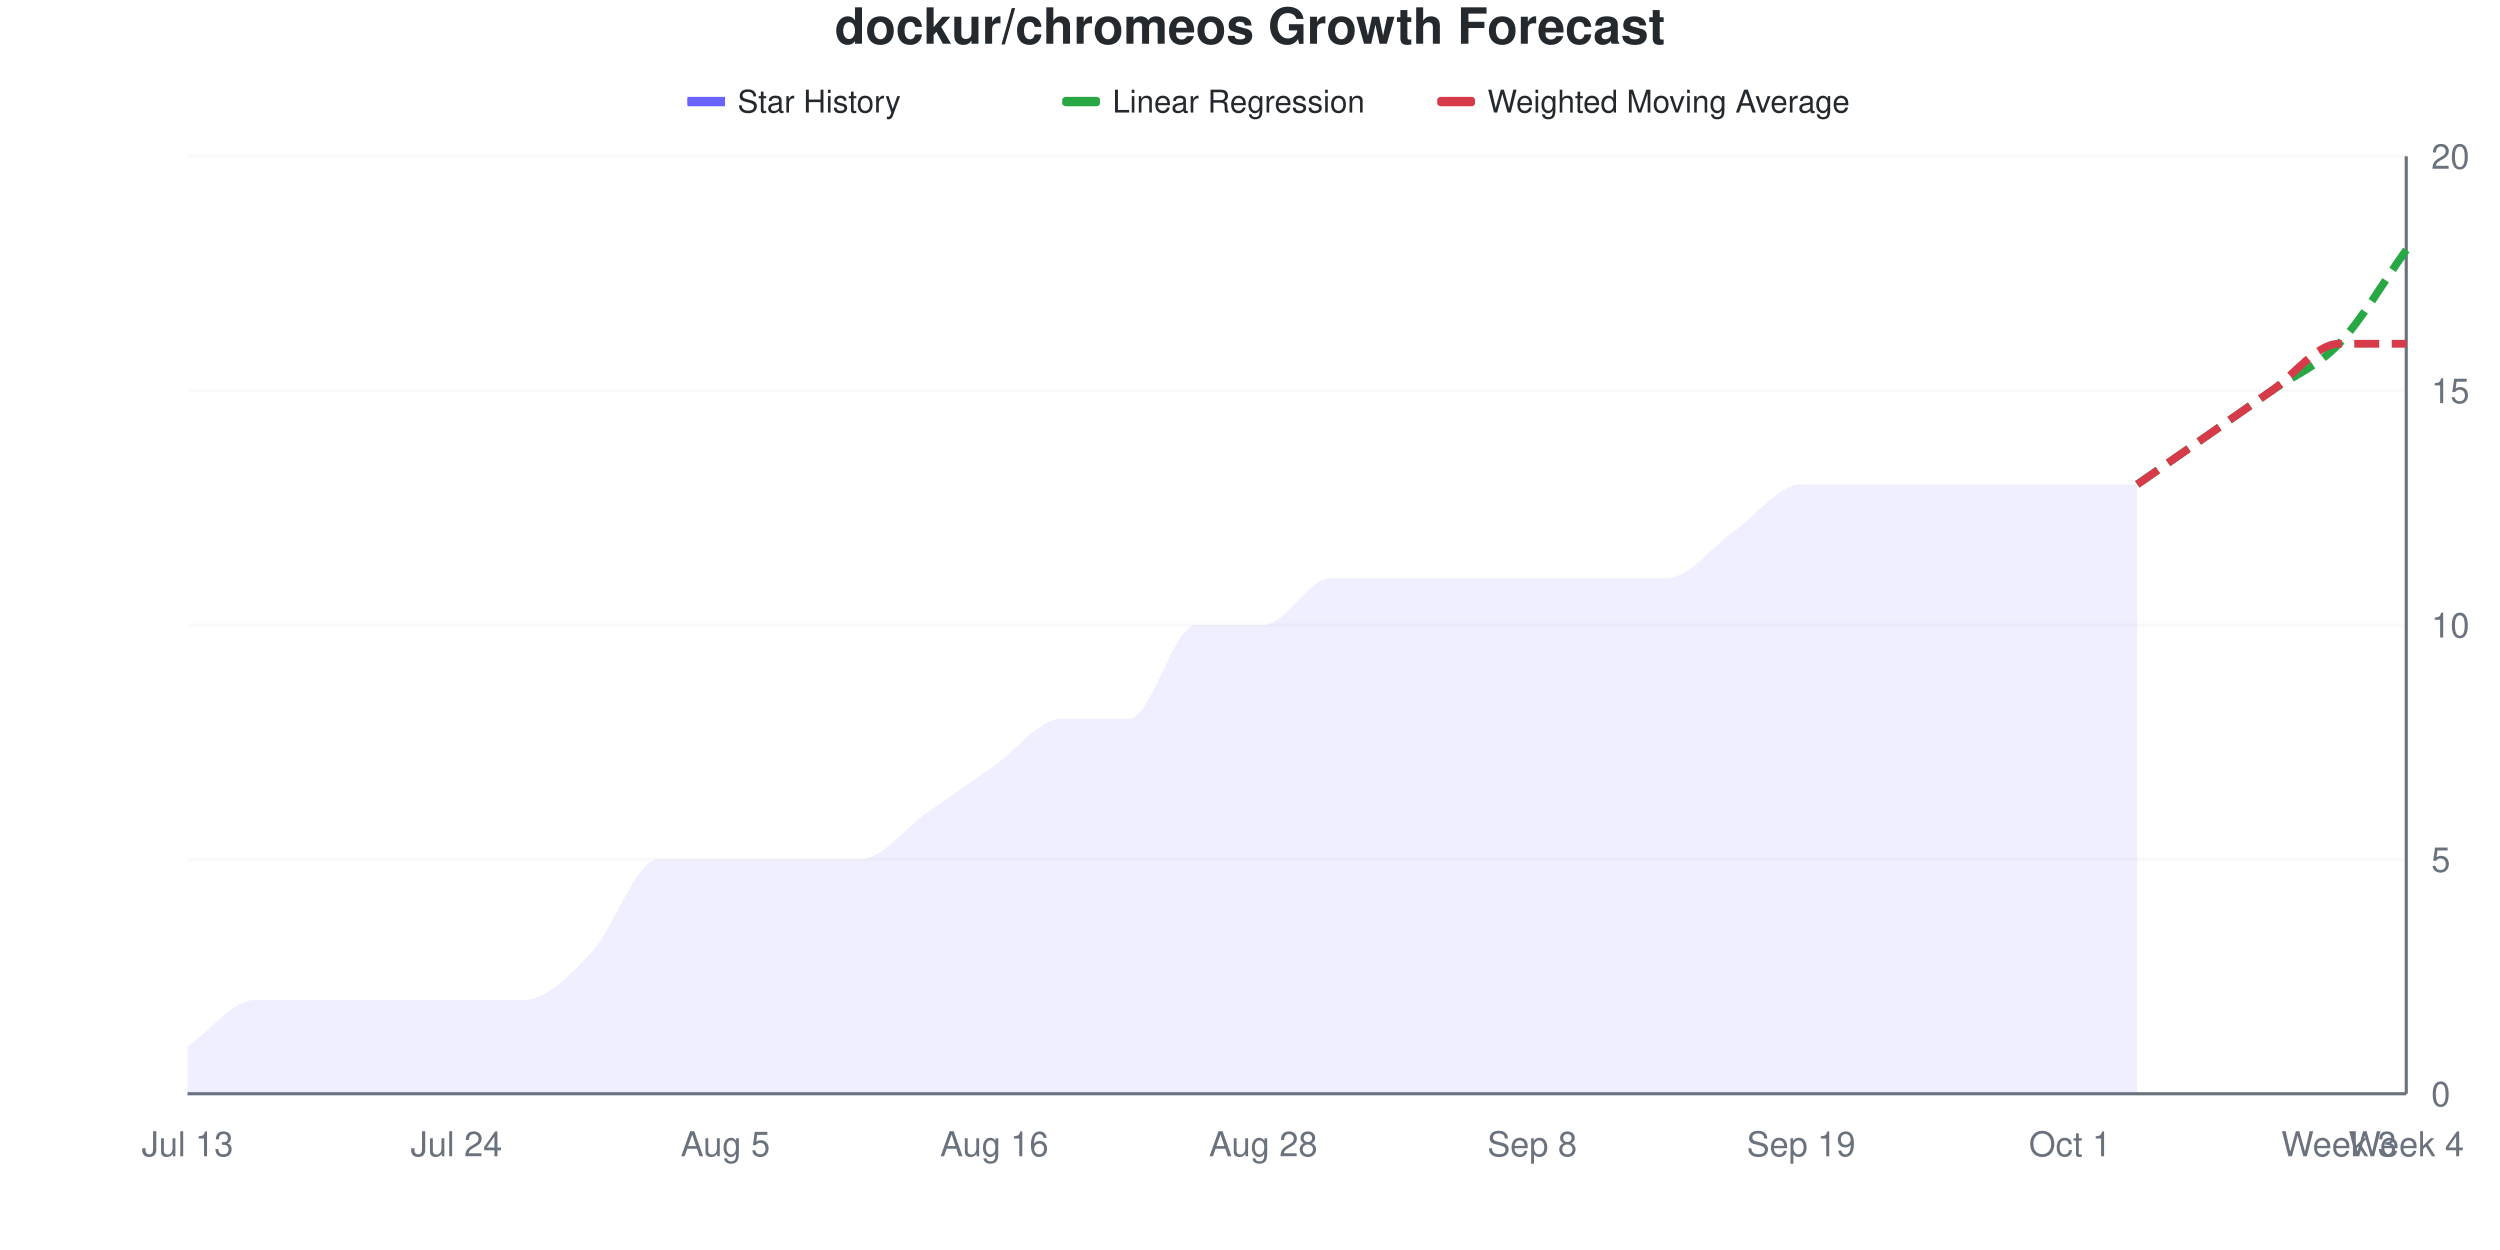
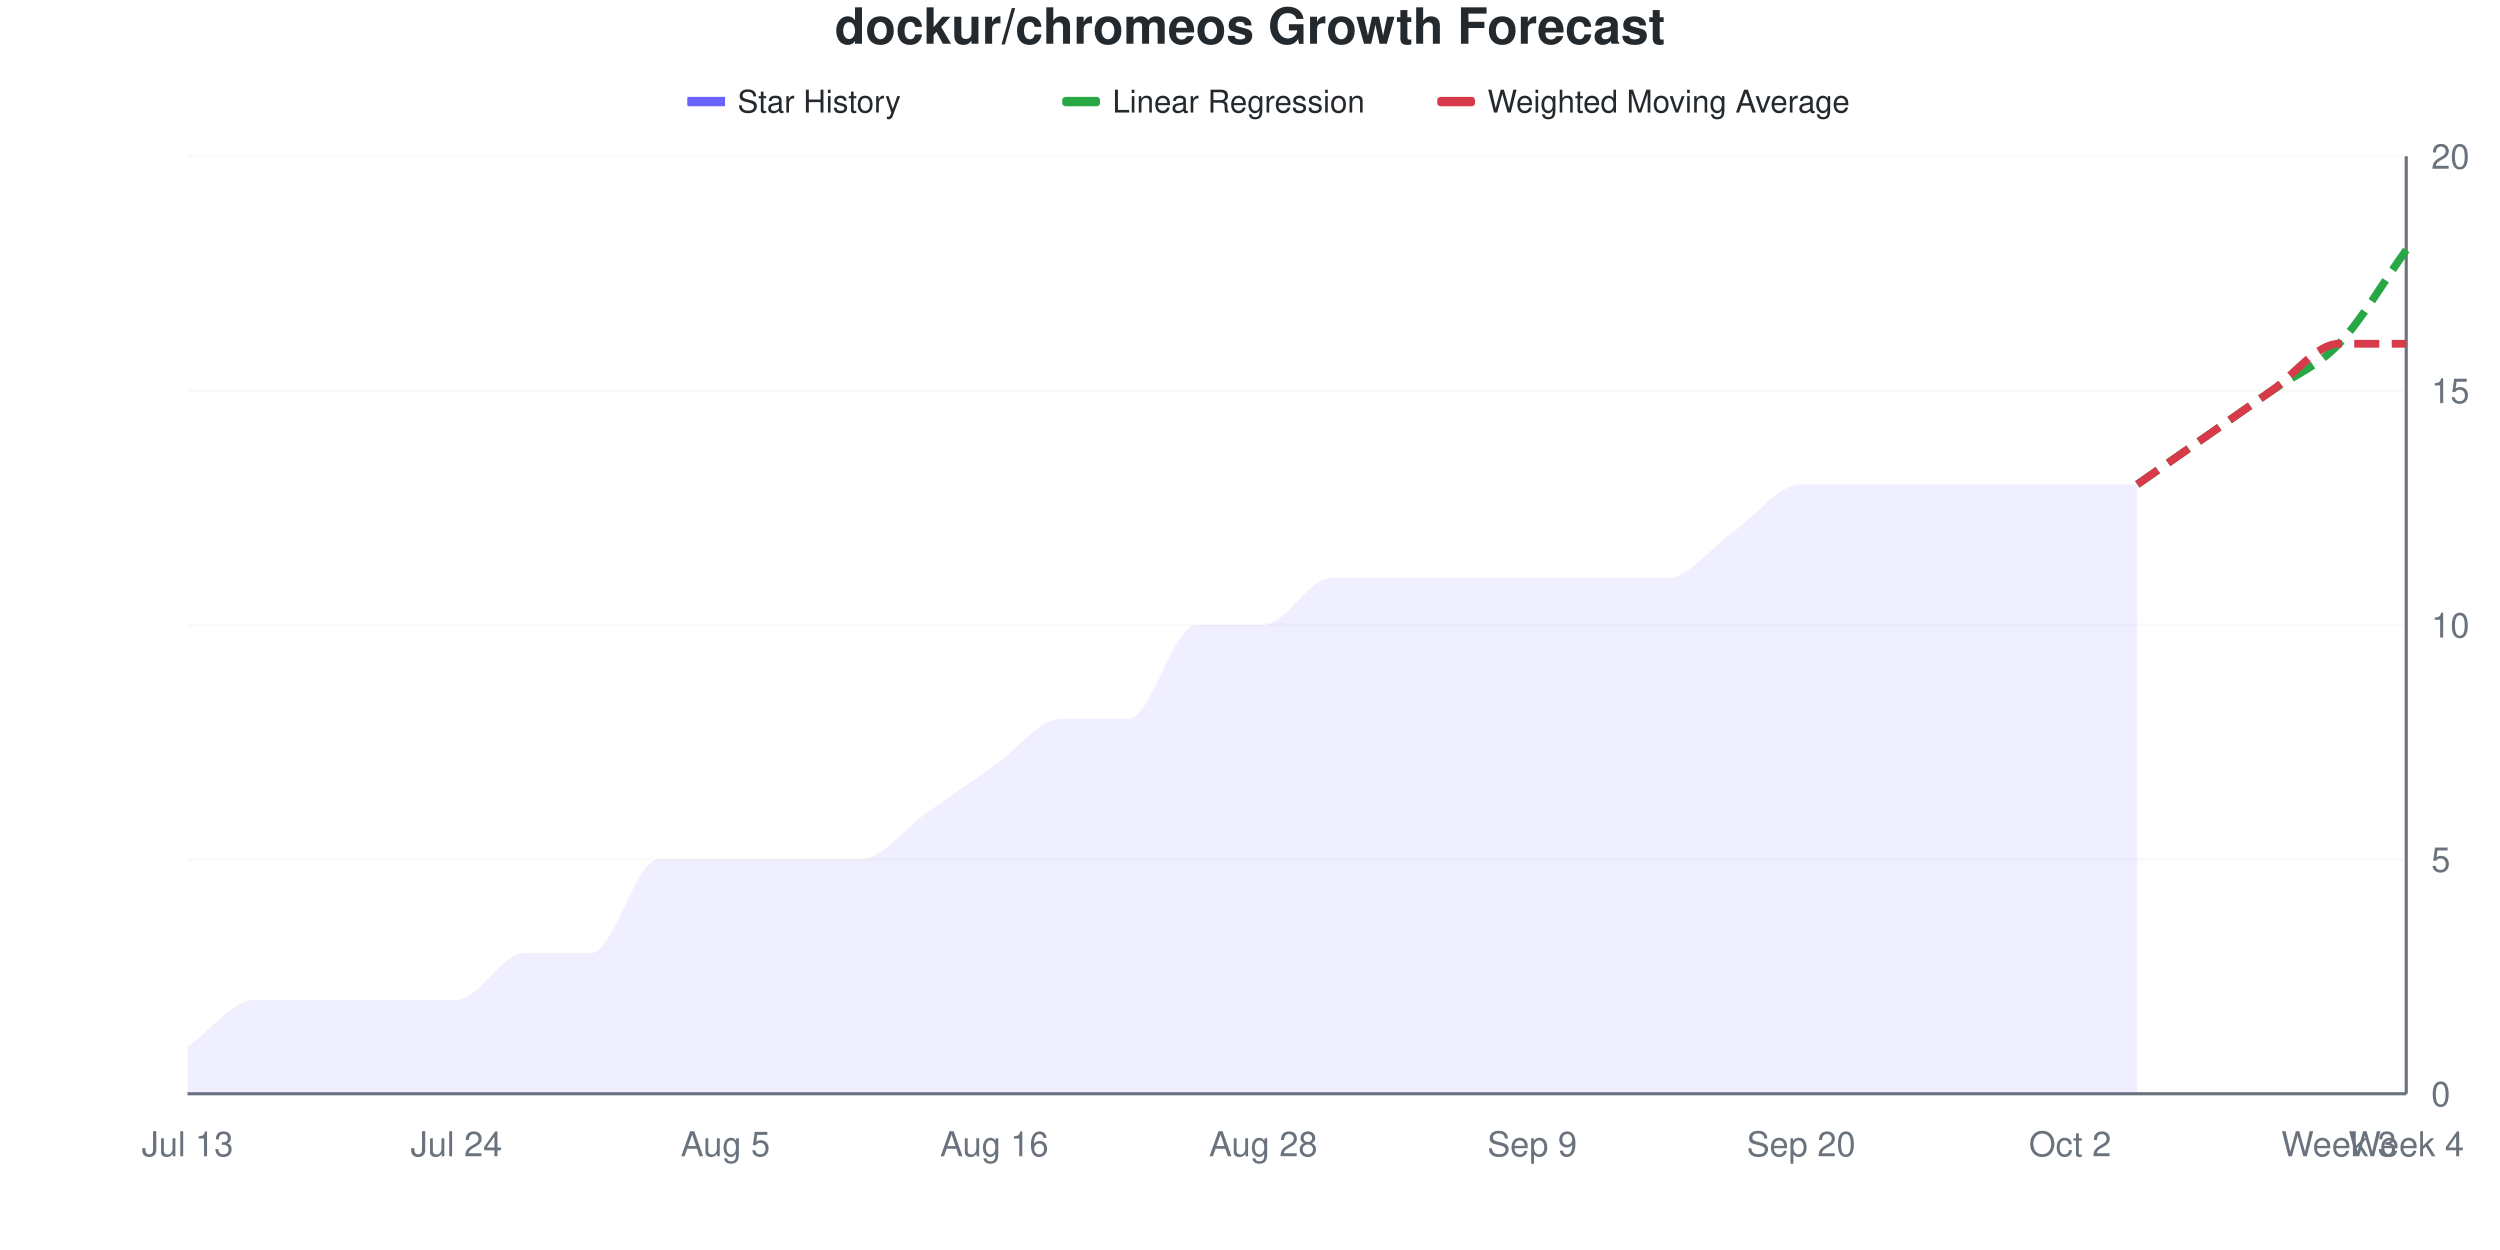
<svg xmlns="http://www.w3.org/2000/svg" viewBox="0 0 800 400" width="800" height="400">
  <style>
    @keyframes drawLine {
      to { stroke-dashoffset: 0; }
    }
    @keyframes fadeInPoint {
      from { opacity: 0; }
      to { opacity: 1; }
    }
    .data-line-0 {
      stroke-dasharray: 1062;
      stroke-dashoffset: 1062;
      animation: drawLine 2s ease-out forwards;
    }
    .data-point {
      opacity: 0;
      animation: fadeInPoint 0.5s ease-out forwards;
    }
    .chart-bg { fill: #fff; }
    .chart-text { fill: #24292e; }
    .chart-muted { fill: #6a737d; }
    .chart-grid { stroke: #eee; }
    .chart-axis { stroke: #6a737d; }
    @media (prefers-color-scheme: dark) {
      .chart-bg { fill: #0d1117; }
      .chart-text { fill: #e6edf3; }
      .chart-muted { fill: #8b949e; }
      .chart-grid { stroke: #21262d; }
      .chart-axis { stroke: #8b949e; }
    }
  </style>
  <rect width="800" height="400" class="chart-bg" />
  <text x="400" y="14" text-anchor="middle" class="chart-text" font-size="16" font-weight="bold" font-family="-apple-system, BlinkMacSystemFont, 'Segoe UI', Helvetica, Arial, sans-serif">dockur/chromeos Growth Forecast</text>
  <g class="legend">
    <rect x="220" y="31" width="12" height="3" fill="#6b63ff" />
    <line x1="220" y1="32.5" x2="232" y2="32.5" stroke="#6b63ff" stroke-width="2" />
    <text x="236" y="36" class="chart-text" font-size="10" font-family="-apple-system, BlinkMacSystemFont, 'Segoe UI', Helvetica, Arial, sans-serif">Star History</text>
    <rect x="340" y="31" width="12" height="3" fill="#28a745" rx="1" />
    <line x1="340" y1="32.5" x2="352" y2="32.5" stroke="#28a745" stroke-width="2" stroke-dasharray="4,2" />
    <text x="356" y="36" class="chart-text" font-size="10" font-family="-apple-system, BlinkMacSystemFont, 'Segoe UI', Helvetica, Arial, sans-serif">Linear Regression</text>
    <rect x="460" y="31" width="12" height="3" fill="#d73a49" rx="1" />
    <line x1="460" y1="32.5" x2="472" y2="32.5" stroke="#d73a49" stroke-width="2" stroke-dasharray="4,2" />
    <text x="476" y="36" class="chart-text" font-size="10" font-family="-apple-system, BlinkMacSystemFont, 'Segoe UI', Helvetica, Arial, sans-serif">Weighted Moving Average</text>
  </g>
  <g class="grid">
    <line x1="60" y1="350" x2="770" y2="350" class="chart-grid" stroke-opacity="0.3" />
    <text x="778" y="354" text-anchor="start" class="chart-muted" font-size="11" font-family="-apple-system, BlinkMacSystemFont, 'Segoe UI', Helvetica, Arial, sans-serif">0</text>
    <line x1="60" y1="275" x2="770" y2="275" class="chart-grid" stroke-opacity="0.3" />
    <text x="778" y="279" text-anchor="start" class="chart-muted" font-size="11" font-family="-apple-system, BlinkMacSystemFont, 'Segoe UI', Helvetica, Arial, sans-serif">5</text>
    <line x1="60" y1="200" x2="770" y2="200" class="chart-grid" stroke-opacity="0.3" />
    <text x="778" y="204" text-anchor="start" class="chart-muted" font-size="11" font-family="-apple-system, BlinkMacSystemFont, 'Segoe UI', Helvetica, Arial, sans-serif">10</text>
    <line x1="60" y1="125" x2="770" y2="125" class="chart-grid" stroke-opacity="0.3" />
    <text x="778" y="129" text-anchor="start" class="chart-muted" font-size="11" font-family="-apple-system, BlinkMacSystemFont, 'Segoe UI', Helvetica, Arial, sans-serif">15</text>
    <line x1="60" y1="50" x2="770" y2="50" class="chart-grid" stroke-opacity="0.3" />
    <text x="778" y="54" text-anchor="start" class="chart-muted" font-size="11" font-family="-apple-system, BlinkMacSystemFont, 'Segoe UI', Helvetica, Arial, sans-serif">20</text>
  </g>
  <g class="milestones">
    
  </g>
  <g class="x-axis">
    <text x="60" y="370" text-anchor="middle" class="chart-muted" font-size="11" font-family="-apple-system, BlinkMacSystemFont, 'Segoe UI', Helvetica, Arial, sans-serif">Jul 13</text>
    <text x="146.061" y="370" text-anchor="middle" class="chart-muted" font-size="11" font-family="-apple-system, BlinkMacSystemFont, 'Segoe UI', Helvetica, Arial, sans-serif">Jul 24</text>
    <text x="232.121" y="370" text-anchor="middle" class="chart-muted" font-size="11" font-family="-apple-system, BlinkMacSystemFont, 'Segoe UI', Helvetica, Arial, sans-serif">Aug 5</text>
    <text x="318.182" y="370" text-anchor="middle" class="chart-muted" font-size="11" font-family="-apple-system, BlinkMacSystemFont, 'Segoe UI', Helvetica, Arial, sans-serif">Aug 16</text>
    <text x="404.242" y="370" text-anchor="middle" class="chart-muted" font-size="11" font-family="-apple-system, BlinkMacSystemFont, 'Segoe UI', Helvetica, Arial, sans-serif">Aug 28</text>
-     <text x="490.303" y="370" text-anchor="middle" class="chart-muted" font-size="11" font-family="-apple-system, BlinkMacSystemFont, 'Segoe UI', Helvetica, Arial, sans-serif">Sep 8</text>
-     <text x="576.364" y="370" text-anchor="middle" class="chart-muted" font-size="11" font-family="-apple-system, BlinkMacSystemFont, 'Segoe UI', Helvetica, Arial, sans-serif">Sep 19</text>
-     <text x="662.424" y="370" text-anchor="middle" class="chart-muted" font-size="11" font-family="-apple-system, BlinkMacSystemFont, 'Segoe UI', Helvetica, Arial, sans-serif">Oct 1</text>
+     <text x="490.303" y="370" text-anchor="middle" class="chart-muted" font-size="11" font-family="-apple-system, BlinkMacSystemFont, 'Segoe UI', Helvetica, Arial, sans-serif">Sep 9</text>
+     <text x="576.364" y="370" text-anchor="middle" class="chart-muted" font-size="11" font-family="-apple-system, BlinkMacSystemFont, 'Segoe UI', Helvetica, Arial, sans-serif">Sep 20</text>
+     <text x="662.424" y="370" text-anchor="middle" class="chart-muted" font-size="11" font-family="-apple-system, BlinkMacSystemFont, 'Segoe UI', Helvetica, Arial, sans-serif">Oct 2</text>
    <text x="748.485" y="370" text-anchor="middle" class="chart-muted" font-size="11" font-family="-apple-system, BlinkMacSystemFont, 'Segoe UI', Helvetica, Arial, sans-serif">Week 3</text>
    <text x="770" y="370" text-anchor="middle" class="chart-muted" font-size="11" font-family="-apple-system, BlinkMacSystemFont, 'Segoe UI', Helvetica, Arial, sans-serif">Week 4</text>
  </g>
  <line x1="770" y1="50" x2="770" y2="350" class="chart-axis" stroke-width="1" />
  <line x1="60" y1="350" x2="770" y2="350" class="chart-axis" stroke-width="1" />
-   <path d="M60,350 L60,335 C67.172,330 74.343,320 81.515,320 C88.687,320 95.859,320 103.03,320 C110.202,320 117.374,320 124.545,320 C131.717,320 138.889,320 146.061,320 C153.232,320 160.404,320 167.576,320 C174.747,320 181.919,312.5 189.091,305 C196.263,297.5 203.434,275 210.606,275 C217.778,275 224.949,275 232.121,275 C239.293,275 246.465,275 253.636,275 C260.808,275 267.98,275 275.152,275 C282.323,275 289.495,265 296.667,260 C303.838,255 311.01,250 318.182,245 C325.354,240 332.525,230 339.697,230 C346.869,230 354.04,230 361.212,230 C368.384,230 375.556,200 382.727,200 C389.899,200 397.071,200 404.242,200 C411.414,200 418.586,185 425.758,185 C432.929,185 440.101,185 447.273,185 C454.444,185 461.616,185 468.788,185 C475.96,185 483.131,185 490.303,185 C497.475,185 504.646,185 511.818,185 C518.99,185 526.162,185 533.333,185 C540.505,185 547.677,175 554.848,170 C562.02,165 569.192,155 576.364,155 C583.535,155 590.707,155 597.879,155 C605.051,155 612.222,155 619.394,155 C626.566,155 633.737,155 640.909,155 C648.081,155 655.253,155 662.424,155 C669.596,155 676.768,155 683.939,155 L683.939,350 L60,350 Z" fill="#6b63ff" fill-opacity="0.1" />
-   <path d="M60,350 L60,335 C67.172,330 74.343,320 81.515,320 C88.687,320 95.859,320 103.03,320 C110.202,320 117.374,320 124.545,320 C131.717,320 138.889,320 146.061,320 C153.232,320 160.404,320 167.576,320 C174.747,320 181.919,312.5 189.091,305 C196.263,297.5 203.434,275 210.606,275 C217.778,275 224.949,275 232.121,275 C239.293,275 246.465,275 253.636,275 C260.808,275 267.98,275 275.152,275 C282.323,275 289.495,265 296.667,260 C303.838,255 311.01,250 318.182,245 C325.354,240 332.525,230 339.697,230 C346.869,230 354.04,230 361.212,230 C368.384,230 375.556,200 382.727,200 C389.899,200 397.071,200 404.242,200 C411.414,200 418.586,185 425.758,185 C432.929,185 440.101,185 447.273,185 C454.444,185 461.616,185 468.788,185 C475.96,185 483.131,185 490.303,185 C497.475,185 504.646,185 511.818,185 C518.99,185 526.162,185 533.333,185 C540.505,185 547.677,175 554.848,170 C562.02,165 569.192,155 576.364,155 C583.535,155 590.707,155 597.879,155 C605.051,155 612.222,155 619.394,155 C626.566,155 633.737,155 640.909,155 C648.081,155 655.253,155 662.424,155 C669.596,155 676.768,155 683.939,155" fill="none" stroke="#6b63ff" stroke-width="2.5" class="data-line-0" />
+   <path d="M60,350 L60,335 C67.172,330 74.343,320 81.515,320 C88.687,320 95.859,320 103.03,320 C110.202,320 117.374,320 124.545,320 C131.717,320 138.889,320 146.061,320 C153.232,320 160.404,305 167.576,305 C174.747,305 181.919,305 189.091,305 C196.263,305 203.434,275 210.606,275 C217.778,275 224.949,275 232.121,275 C239.293,275 246.465,275 253.636,275 C260.808,275 267.98,275 275.152,275 C282.323,275 289.495,265 296.667,260 C303.838,255 311.01,250 318.182,245 C325.354,240 332.525,230 339.697,230 C346.869,230 354.04,230 361.212,230 C368.384,230 375.556,200 382.727,200 C389.899,200 397.071,200 404.242,200 C411.414,200 418.586,185 425.758,185 C432.929,185 440.101,185 447.273,185 C454.444,185 461.616,185 468.788,185 C475.96,185 483.131,185 490.303,185 C497.475,185 504.646,185 511.818,185 C518.99,185 526.162,185 533.333,185 C540.505,185 547.677,175 554.848,170 C562.02,165 569.192,155 576.364,155 C583.535,155 590.707,155 597.879,155 C605.051,155 612.222,155 619.394,155 C626.566,155 633.737,155 640.909,155 C648.081,155 655.253,155 662.424,155 C669.596,155 676.768,155 683.939,155 L683.939,350 L60,350 Z" fill="#6b63ff" fill-opacity="0.1" />
+   <path d="M60,350 L60,335 C67.172,330 74.343,320 81.515,320 C88.687,320 95.859,320 103.03,320 C110.202,320 117.374,320 124.545,320 C131.717,320 138.889,320 146.061,320 C153.232,320 160.404,305 167.576,305 C174.747,305 181.919,305 189.091,305 C196.263,305 203.434,275 210.606,275 C217.778,275 224.949,275 232.121,275 C239.293,275 246.465,275 253.636,275 C260.808,275 267.98,275 275.152,275 C282.323,275 289.495,265 296.667,260 C303.838,255 311.01,250 318.182,245 C325.354,240 332.525,230 339.697,230 C346.869,230 354.04,230 361.212,230 C368.384,230 375.556,200 382.727,200 C389.899,200 397.071,200 404.242,200 C411.414,200 418.586,185 425.758,185 C432.929,185 440.101,185 447.273,185 C454.444,185 461.616,185 468.788,185 C475.96,185 483.131,185 490.303,185 C497.475,185 504.646,185 511.818,185 C518.99,185 526.162,185 533.333,185 C540.505,185 547.677,175 554.848,170 C562.02,165 569.192,155 576.364,155 C583.535,155 590.707,155 597.879,155 C605.051,155 612.222,155 619.394,155 C626.566,155 633.737,155 640.909,155 C648.081,155 655.253,155 662.424,155 C669.596,155 676.768,155 683.939,155" fill="none" stroke="#6b63ff" stroke-width="2.5" class="data-line-0" />
  <path d="M683.939,155 C691.111,150 698.283,145 705.455,140 C712.626,135 719.798,130 726.97,125 C734.141,120 741.313,117.5 748.485,110 C755.657,102.5 762.828,90 770,80" fill="none" stroke="#28a745" stroke-width="2.5" stroke-dasharray="8,4" />
  <path d="M683.939,155 C691.111,150 698.283,145 705.455,140 C712.626,135 719.798,130 726.97,125 C734.141,120 741.313,110 748.485,110 C755.657,110 762.828,110 770,110" fill="none" stroke="#d73a49" stroke-width="2.5" stroke-dasharray="8,4" />
  <g class="points">
    <circle cx="60" cy="335" r="4" fill="#6b63ff" class="data-point" style="animation-delay: 1.50s" />
    <circle cx="81.515" cy="320" r="4" fill="#6b63ff" class="data-point" style="animation-delay: 1.55s" />
    <circle cx="103.03" cy="320" r="4" fill="#6b63ff" class="data-point" style="animation-delay: 1.60s" />
    <circle cx="124.545" cy="320" r="4" fill="#6b63ff" class="data-point" style="animation-delay: 1.65s" />
    <circle cx="146.061" cy="320" r="4" fill="#6b63ff" class="data-point" style="animation-delay: 1.70s" />
-     <circle cx="167.576" cy="320" r="4" fill="#6b63ff" class="data-point" style="animation-delay: 1.75s" />
+     <circle cx="167.576" cy="305" r="4" fill="#6b63ff" class="data-point" style="animation-delay: 1.75s" />
    <circle cx="189.091" cy="305" r="4" fill="#6b63ff" class="data-point" style="animation-delay: 1.80s" />
    <circle cx="210.606" cy="275" r="4" fill="#6b63ff" class="data-point" style="animation-delay: 1.85s" />
    <circle cx="232.121" cy="275" r="4" fill="#6b63ff" class="data-point" style="animation-delay: 1.90s" />
    <circle cx="253.636" cy="275" r="4" fill="#6b63ff" class="data-point" style="animation-delay: 1.95s" />
    <circle cx="275.152" cy="275" r="4" fill="#6b63ff" class="data-point" style="animation-delay: 2.00s" />
    <circle cx="296.667" cy="260" r="4" fill="#6b63ff" class="data-point" style="animation-delay: 2.05s" />
    <circle cx="318.182" cy="245" r="4" fill="#6b63ff" class="data-point" style="animation-delay: 2.10s" />
    <circle cx="339.697" cy="230" r="4" fill="#6b63ff" class="data-point" style="animation-delay: 2.15s" />
    <circle cx="361.212" cy="230" r="4" fill="#6b63ff" class="data-point" style="animation-delay: 2.20s" />
    <circle cx="382.727" cy="200" r="4" fill="#6b63ff" class="data-point" style="animation-delay: 2.25s" />
    <circle cx="404.242" cy="200" r="4" fill="#6b63ff" class="data-point" style="animation-delay: 2.30s" />
    <circle cx="425.758" cy="185" r="4" fill="#6b63ff" class="data-point" style="animation-delay: 2.35s" />
    <circle cx="447.273" cy="185" r="4" fill="#6b63ff" class="data-point" style="animation-delay: 2.40s" />
    <circle cx="468.788" cy="185" r="4" fill="#6b63ff" class="data-point" style="animation-delay: 2.45s" />
    <circle cx="490.303" cy="185" r="4" fill="#6b63ff" class="data-point" style="animation-delay: 2.50s" />
    <circle cx="511.818" cy="185" r="4" fill="#6b63ff" class="data-point" style="animation-delay: 2.55s" />
    <circle cx="533.333" cy="185" r="4" fill="#6b63ff" class="data-point" style="animation-delay: 2.60s" />
    <circle cx="554.848" cy="170" r="4" fill="#6b63ff" class="data-point" style="animation-delay: 2.65s" />
    <circle cx="576.364" cy="155" r="4" fill="#6b63ff" class="data-point" style="animation-delay: 2.70s" />
    <circle cx="597.879" cy="155" r="4" fill="#6b63ff" class="data-point" style="animation-delay: 2.75s" />
    <circle cx="619.394" cy="155" r="4" fill="#6b63ff" class="data-point" style="animation-delay: 2.80s" />
    <circle cx="640.909" cy="155" r="4" fill="#6b63ff" class="data-point" style="animation-delay: 2.85s" />
    <circle cx="662.424" cy="155" r="4" fill="#6b63ff" class="data-point" style="animation-delay: 2.90s" />
    <circle cx="683.939" cy="155" r="4" fill="#6b63ff" class="data-point" style="animation-delay: 2.95s" />
  </g>
</svg>
